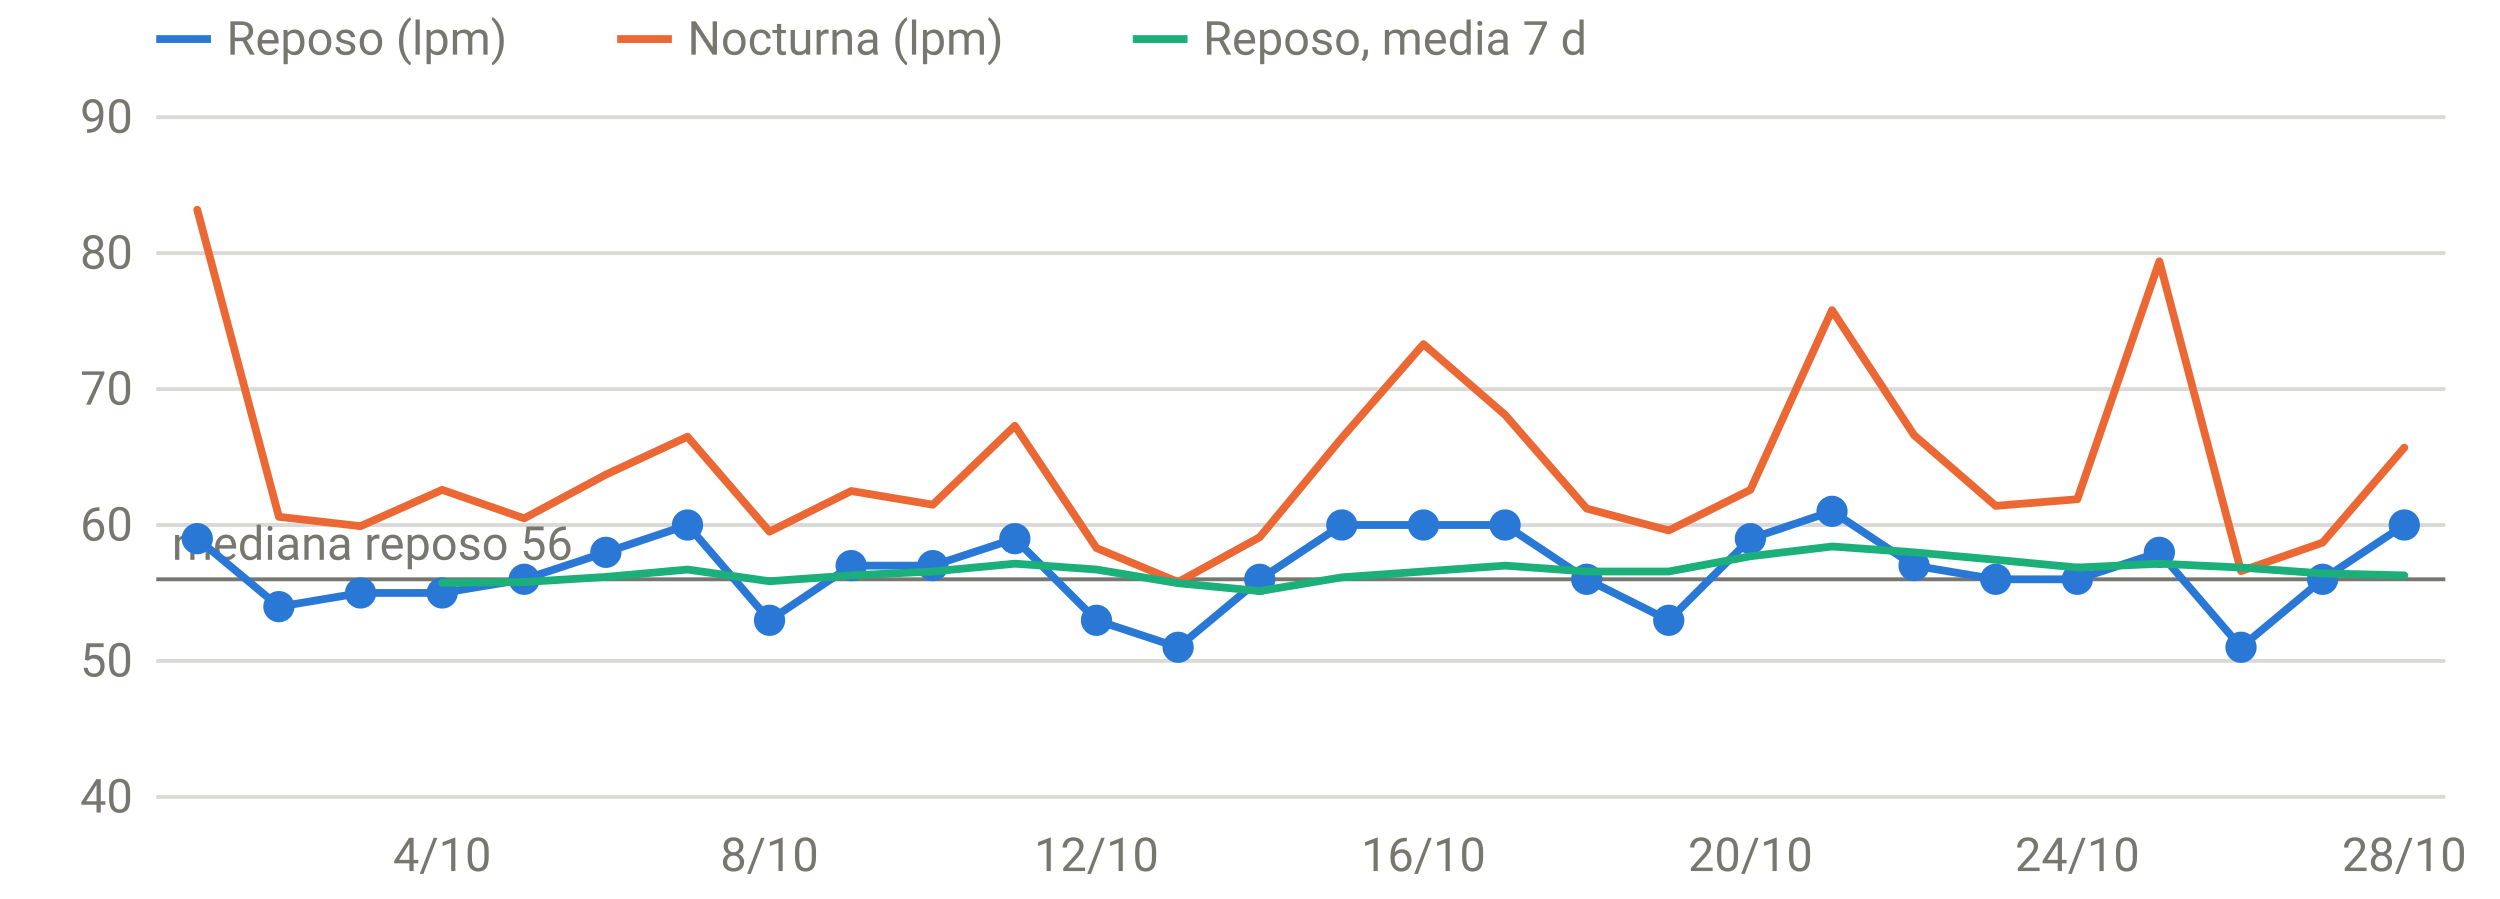
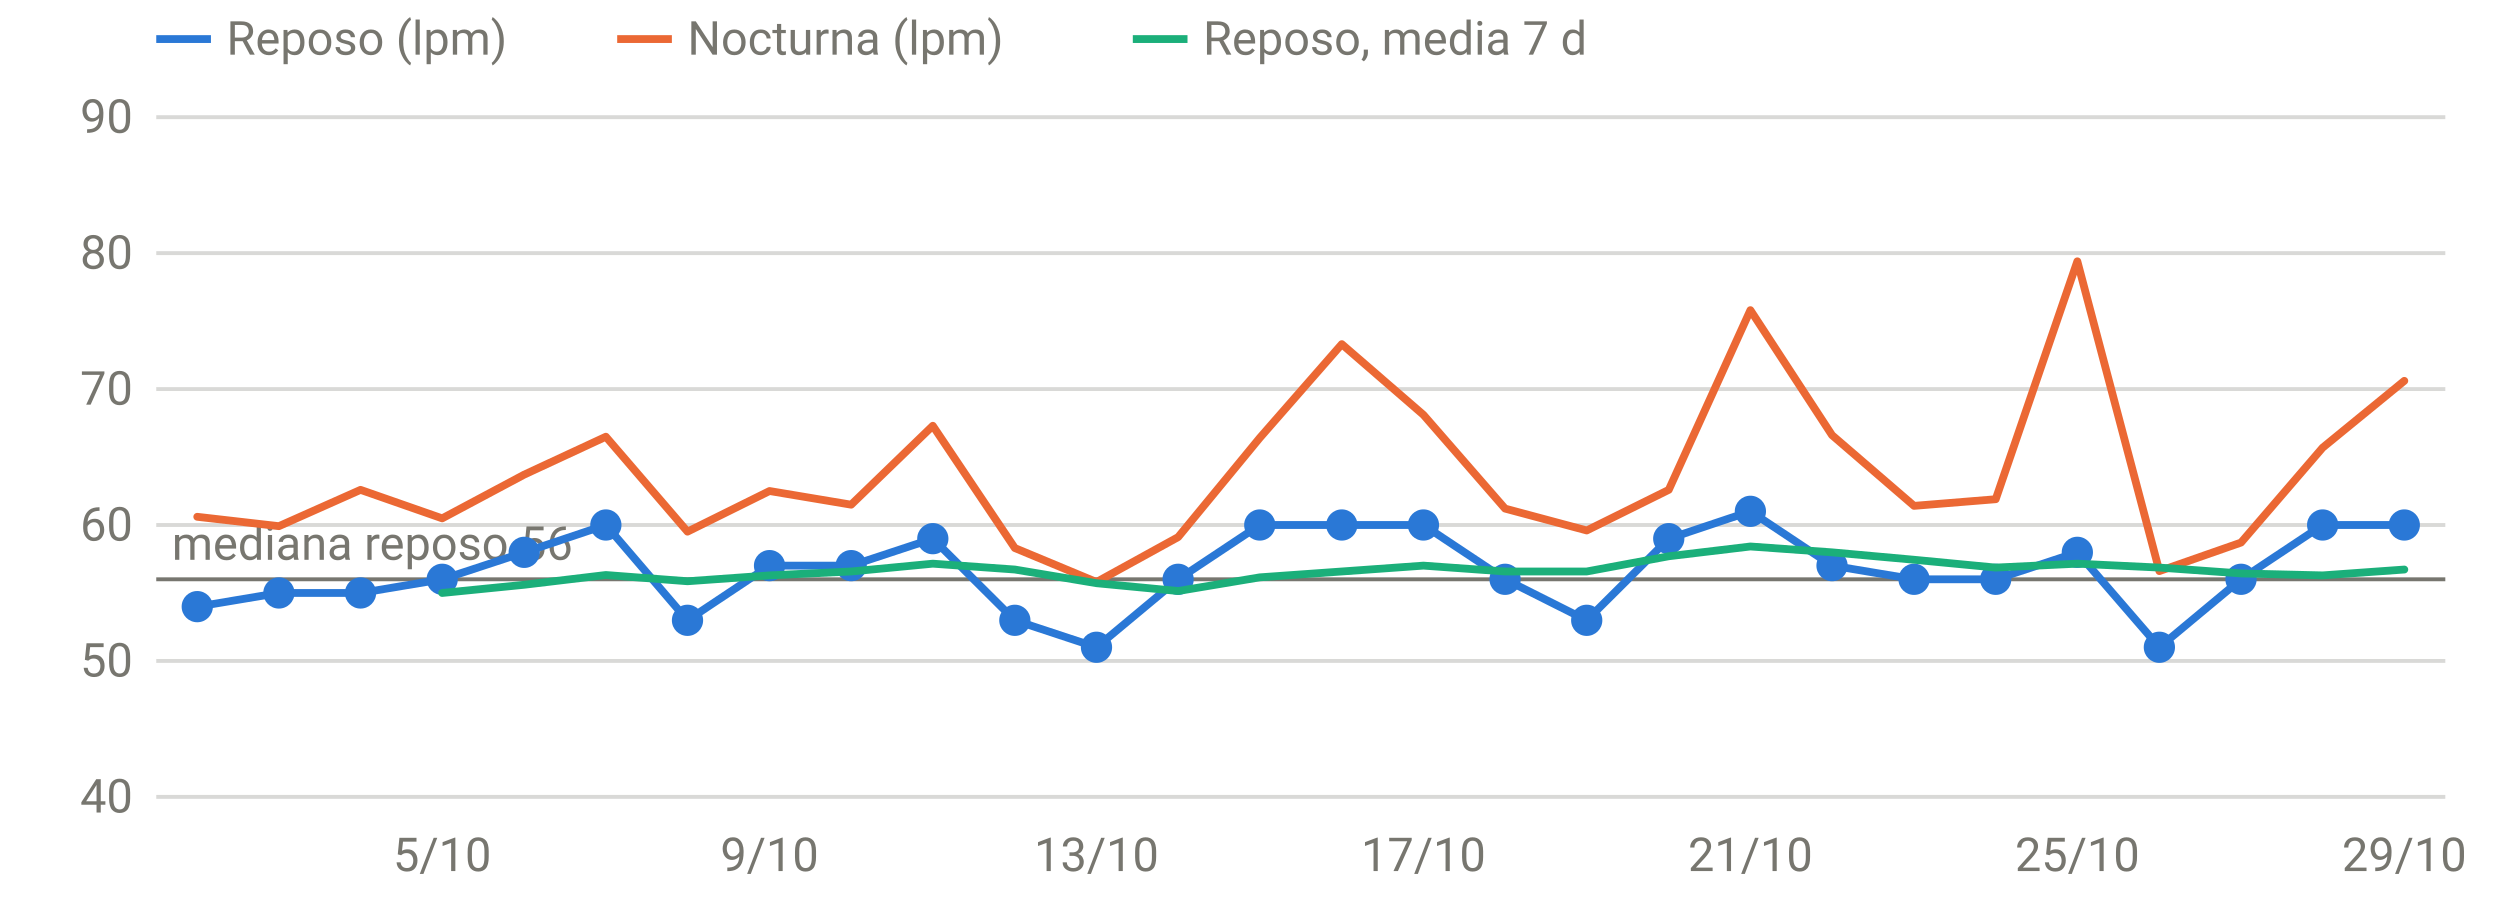
<svg xmlns="http://www.w3.org/2000/svg" viewBox="0 0 640 230" width="640" height="230" role="img" aria-label="FC en reposo y nocturna" font-family="system-ui,-apple-system,Segoe UI,Roboto,sans-serif" font-size="12" fill="#77766f">
  <line x1="40" x2="626" y1="204.0" y2="204.0" stroke="rgba(119,118,111,0.28)" stroke-width="1" />
  <text x="34" y="208.0" text-anchor="end">40</text>
  <line x1="40" x2="626" y1="169.2" y2="169.2" stroke="rgba(119,118,111,0.28)" stroke-width="1" />
  <text x="34" y="173.2" text-anchor="end">50</text>
  <line x1="40" x2="626" y1="134.4" y2="134.4" stroke="rgba(119,118,111,0.28)" stroke-width="1" />
  <text x="34" y="138.4" text-anchor="end">60</text>
  <line x1="40" x2="626" y1="99.6" y2="99.6" stroke="rgba(119,118,111,0.28)" stroke-width="1" />
  <text x="34" y="103.6" text-anchor="end">70</text>
  <line x1="40" x2="626" y1="64.8" y2="64.8" stroke="rgba(119,118,111,0.28)" stroke-width="1" />
  <text x="34" y="68.8" text-anchor="end">80</text>
  <line x1="40" x2="626" y1="30.0" y2="30.0" stroke="rgba(119,118,111,0.28)" stroke-width="1" />
  <text x="34" y="34.0" text-anchor="end">90</text>
-   <text x="113.2" y="223" text-anchor="middle">4/10</text>
-   <text x="197.0" y="223" text-anchor="middle">8/10</text>
-   <text x="280.7" y="223" text-anchor="middle">12/10</text>
-   <text x="364.4" y="223" text-anchor="middle">16/10</text>
-   <text x="448.1" y="223" text-anchor="middle">20/10</text>
-   <text x="531.8" y="223" text-anchor="middle">24/10</text>
-   <text x="615.5" y="223" text-anchor="middle">28/10</text>
+   <text x="113.2" y="223" text-anchor="middle">5/10</text>
+   <text x="197.0" y="223" text-anchor="middle">9/10</text>
+   <text x="280.7" y="223" text-anchor="middle">13/10</text>
+   <text x="364.4" y="223" text-anchor="middle">17/10</text>
+   <text x="448.1" y="223" text-anchor="middle">21/10</text>
+   <text x="531.8" y="223" text-anchor="middle">25/10</text>
+   <text x="615.5" y="223" text-anchor="middle">29/10</text>
  <line x1="40" x2="626" y1="148.3" y2="148.3" stroke="#77766f" stroke-width="1" />
  <text x="44" y="143.3" text-anchor="start">mediana reposo 56</text>
-   <path d="M50.5,137.9 L71.4,155.3 L92.3,151.8 L113.2,151.8 L134.2,148.3 L155.1,141.4 L176.0,134.4 L197.0,158.8 L217.9,144.8 L238.8,144.8 L259.8,137.9 L280.7,158.8 L301.6,165.7 L322.5,148.3 L343.5,134.4 L364.4,134.4 L385.3,134.4 L406.2,148.3 L427.2,158.8 L448.1,137.9 L469.0,130.9 L490.0,144.8 L510.9,148.3 L531.8,148.3 L552.8,141.4 L573.7,165.7 L594.6,148.3 L615.5,134.4" fill="none" stroke="#2a78d6" stroke-width="2" stroke-linejoin="round" stroke-linecap="round" />
-   <circle cx="50.5" cy="137.9" r="4" fill="#2a78d6" />
-   <circle cx="71.4" cy="155.3" r="4" fill="#2a78d6" />
+   <path d="M50.5,155.3 L71.4,151.8 L92.3,151.8 L113.2,148.3 L134.2,141.4 L155.1,134.4 L176.0,158.8 L197.0,144.8 L217.9,144.8 L238.8,137.9 L259.8,158.8 L280.7,165.7 L301.6,148.3 L322.5,134.4 L343.5,134.4 L364.4,134.4 L385.3,148.3 L406.2,158.8 L427.2,137.9 L448.1,130.9 L469.0,144.8 L490.0,148.3 L510.9,148.3 L531.8,141.4 L552.8,165.7 L573.7,148.3 L594.6,134.4 L615.5,134.4" fill="none" stroke="#2a78d6" stroke-width="2" stroke-linejoin="round" stroke-linecap="round" />
+   <circle cx="50.5" cy="155.3" r="4" fill="#2a78d6" />
+   <circle cx="71.4" cy="151.8" r="4" fill="#2a78d6" />
  <circle cx="92.3" cy="151.8" r="4" fill="#2a78d6" />
-   <circle cx="113.2" cy="151.8" r="4" fill="#2a78d6" />
-   <circle cx="134.2" cy="148.3" r="4" fill="#2a78d6" />
-   <circle cx="155.1" cy="141.4" r="4" fill="#2a78d6" />
-   <circle cx="176.0" cy="134.4" r="4" fill="#2a78d6" />
-   <circle cx="197.0" cy="158.8" r="4" fill="#2a78d6" />
+   <circle cx="113.2" cy="148.3" r="4" fill="#2a78d6" />
+   <circle cx="134.2" cy="141.4" r="4" fill="#2a78d6" />
+   <circle cx="155.1" cy="134.4" r="4" fill="#2a78d6" />
+   <circle cx="176.0" cy="158.8" r="4" fill="#2a78d6" />
+   <circle cx="197.0" cy="144.8" r="4" fill="#2a78d6" />
  <circle cx="217.9" cy="144.8" r="4" fill="#2a78d6" />
-   <circle cx="238.8" cy="144.8" r="4" fill="#2a78d6" />
-   <circle cx="259.8" cy="137.9" r="4" fill="#2a78d6" />
-   <circle cx="280.7" cy="158.8" r="4" fill="#2a78d6" />
-   <circle cx="301.6" cy="165.7" r="4" fill="#2a78d6" />
-   <circle cx="322.5" cy="148.3" r="4" fill="#2a78d6" />
+   <circle cx="238.8" cy="137.9" r="4" fill="#2a78d6" />
+   <circle cx="259.8" cy="158.8" r="4" fill="#2a78d6" />
+   <circle cx="280.7" cy="165.7" r="4" fill="#2a78d6" />
+   <circle cx="301.6" cy="148.3" r="4" fill="#2a78d6" />
+   <circle cx="322.5" cy="134.4" r="4" fill="#2a78d6" />
  <circle cx="343.5" cy="134.4" r="4" fill="#2a78d6" />
  <circle cx="364.4" cy="134.4" r="4" fill="#2a78d6" />
-   <circle cx="385.3" cy="134.4" r="4" fill="#2a78d6" />
-   <circle cx="406.2" cy="148.3" r="4" fill="#2a78d6" />
-   <circle cx="427.2" cy="158.8" r="4" fill="#2a78d6" />
-   <circle cx="448.1" cy="137.9" r="4" fill="#2a78d6" />
-   <circle cx="469.0" cy="130.9" r="4" fill="#2a78d6" />
-   <circle cx="490.0" cy="144.8" r="4" fill="#2a78d6" />
+   <circle cx="385.3" cy="148.3" r="4" fill="#2a78d6" />
+   <circle cx="406.2" cy="158.8" r="4" fill="#2a78d6" />
+   <circle cx="427.2" cy="137.9" r="4" fill="#2a78d6" />
+   <circle cx="448.1" cy="130.9" r="4" fill="#2a78d6" />
+   <circle cx="469.0" cy="144.8" r="4" fill="#2a78d6" />
+   <circle cx="490.0" cy="148.3" r="4" fill="#2a78d6" />
  <circle cx="510.9" cy="148.3" r="4" fill="#2a78d6" />
-   <circle cx="531.8" cy="148.3" r="4" fill="#2a78d6" />
-   <circle cx="552.8" cy="141.4" r="4" fill="#2a78d6" />
-   <circle cx="573.7" cy="165.7" r="4" fill="#2a78d6" />
-   <circle cx="594.6" cy="148.3" r="4" fill="#2a78d6" />
+   <circle cx="531.8" cy="141.4" r="4" fill="#2a78d6" />
+   <circle cx="552.8" cy="165.7" r="4" fill="#2a78d6" />
+   <circle cx="573.7" cy="148.3" r="4" fill="#2a78d6" />
+   <circle cx="594.6" cy="134.4" r="4" fill="#2a78d6" />
  <circle cx="615.5" cy="134.4" r="4" fill="#2a78d6" />
-   <path d="M50.5,53.7 L71.4,132.3 L92.3,134.7 L113.2,125.4 L134.2,132.7 L155.1,121.5 L176.0,111.8 L197.0,136.1 L217.9,125.7 L238.8,129.2 L259.8,109.0 L280.7,140.3 L301.6,149.0 L322.5,137.5 L343.5,112.1 L364.4,88.1 L385.3,106.2 L406.2,130.2 L427.2,135.8 L448.1,125.4 L469.0,79.4 L490.0,111.4 L510.9,129.5 L531.8,127.8 L552.8,66.9 L573.7,146.2 L594.6,138.9 L615.5,114.6" fill="none" stroke="#eb6834" stroke-width="2" stroke-linejoin="round" stroke-linecap="round" />
-   <path d="M113.2,149.2 L134.2,149.0 L155.1,147.7 L176.0,145.8 L197.0,148.8 L217.9,147.3 L238.8,146.3 L259.8,144.3 L280.7,145.8 L301.6,149.3 L322.5,151.3 L343.5,147.8 L364.4,146.3 L385.3,144.8 L406.2,146.3 L427.2,146.3 L448.1,142.4 L469.0,139.9 L490.0,141.4 L510.9,143.3 L531.8,145.3 L552.8,144.3 L573.7,145.3 L594.6,146.8 L615.5,147.3" fill="none" stroke="#1baf7a" stroke-width="2" stroke-linejoin="round" stroke-linecap="round" />
+   <path d="M50.5,132.3 L71.4,134.7 L92.3,125.4 L113.2,132.7 L134.2,121.5 L155.1,111.8 L176.0,136.1 L197.0,125.7 L217.9,129.2 L238.8,109.0 L259.8,140.3 L280.7,149.0 L301.6,137.5 L322.5,112.1 L343.5,88.1 L364.4,106.2 L385.3,130.2 L406.2,135.8 L427.2,125.4 L448.1,79.4 L469.0,111.4 L490.0,129.5 L510.9,127.8 L531.8,66.9 L552.8,146.2 L573.7,138.9 L594.6,114.6 L615.5,97.5" fill="none" stroke="#eb6834" stroke-width="2" stroke-linejoin="round" stroke-linecap="round" />
+   <path d="M113.2,151.8 L134.2,149.7 L155.1,147.2 L176.0,148.8 L197.0,147.3 L217.9,146.3 L238.8,144.3 L259.8,145.8 L280.7,149.3 L301.6,151.3 L322.5,147.8 L343.5,146.3 L364.4,144.8 L385.3,146.3 L406.2,146.3 L427.2,142.4 L448.1,139.9 L469.0,141.4 L490.0,143.3 L510.9,145.3 L531.8,144.3 L552.8,145.3 L573.7,146.8 L594.6,147.3 L615.5,145.8" fill="none" stroke="#1baf7a" stroke-width="2" stroke-linejoin="round" stroke-linecap="round" />
  <line x1="40" x2="54" y1="10" y2="10" stroke="#2a78d6" stroke-width="2" />
  <text x="58" y="14">Reposo (lpm)</text>
  <line x1="158" x2="172" y1="10" y2="10" stroke="#eb6834" stroke-width="2" />
  <text x="176" y="14">Nocturna (lpm)</text>
  <line x1="290" x2="304" y1="10" y2="10" stroke="#1baf7a" stroke-width="2" />
  <text x="308" y="14">Reposo, media 7 d</text>
</svg>
